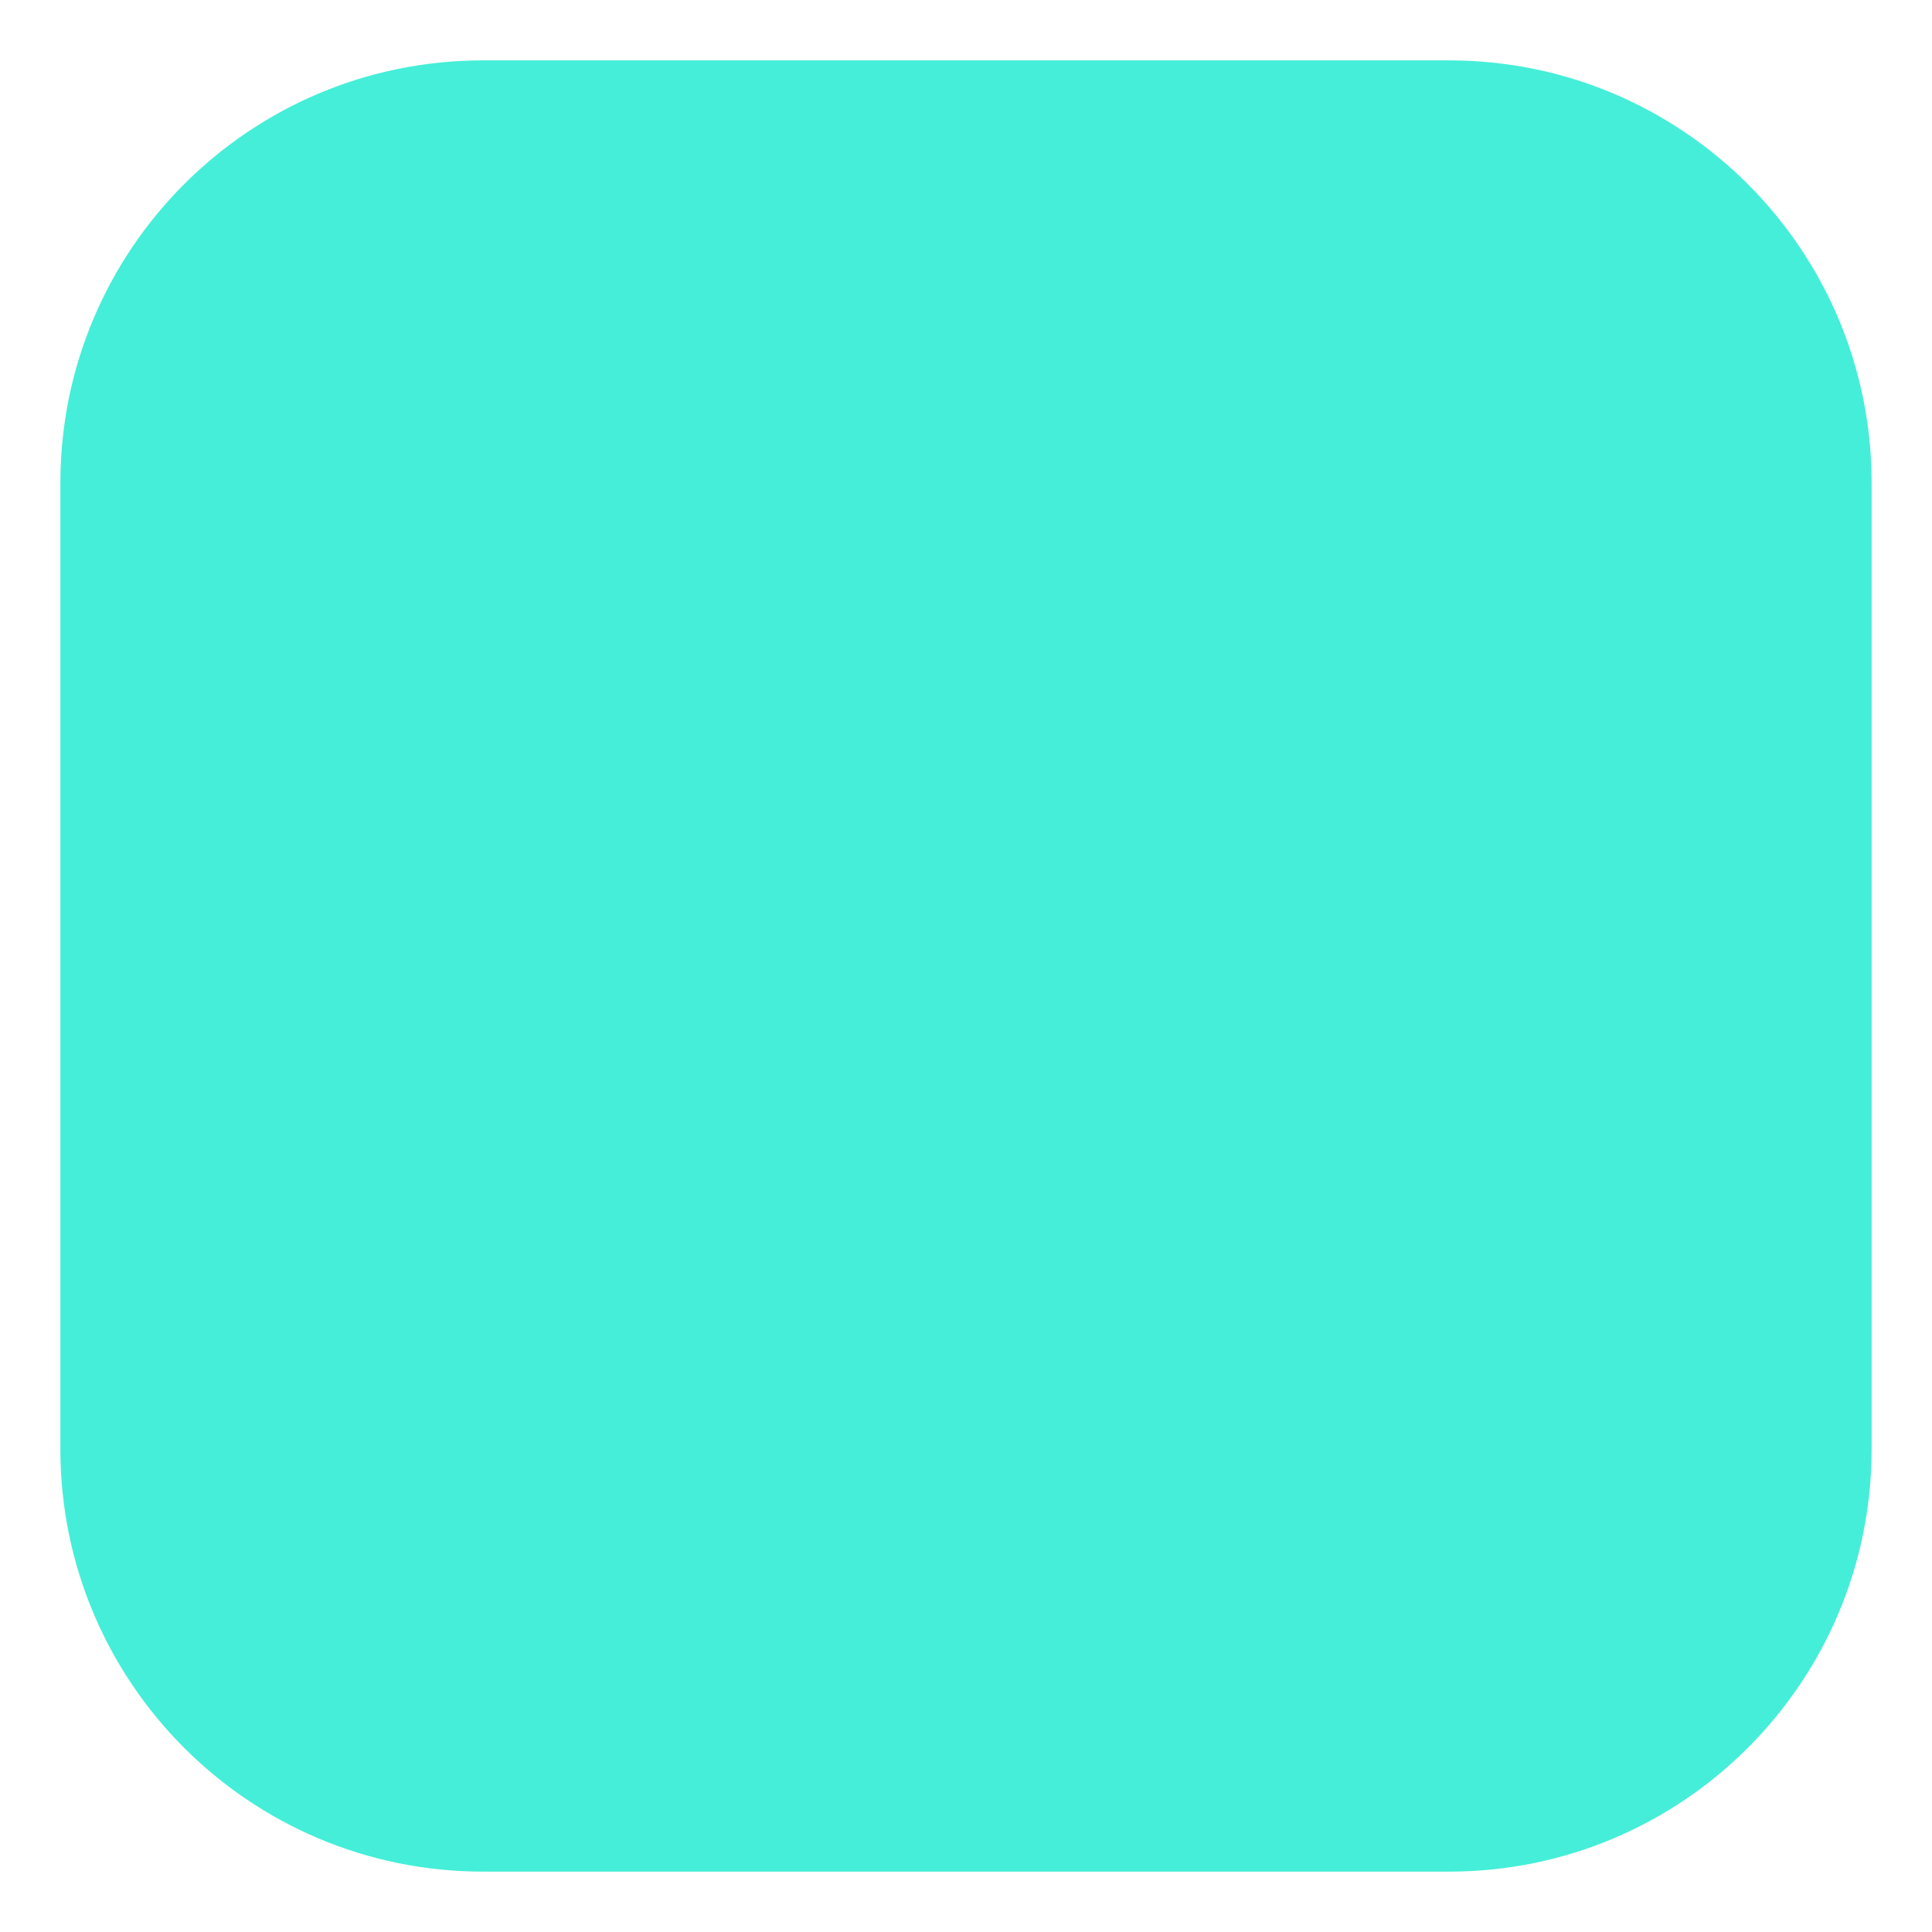
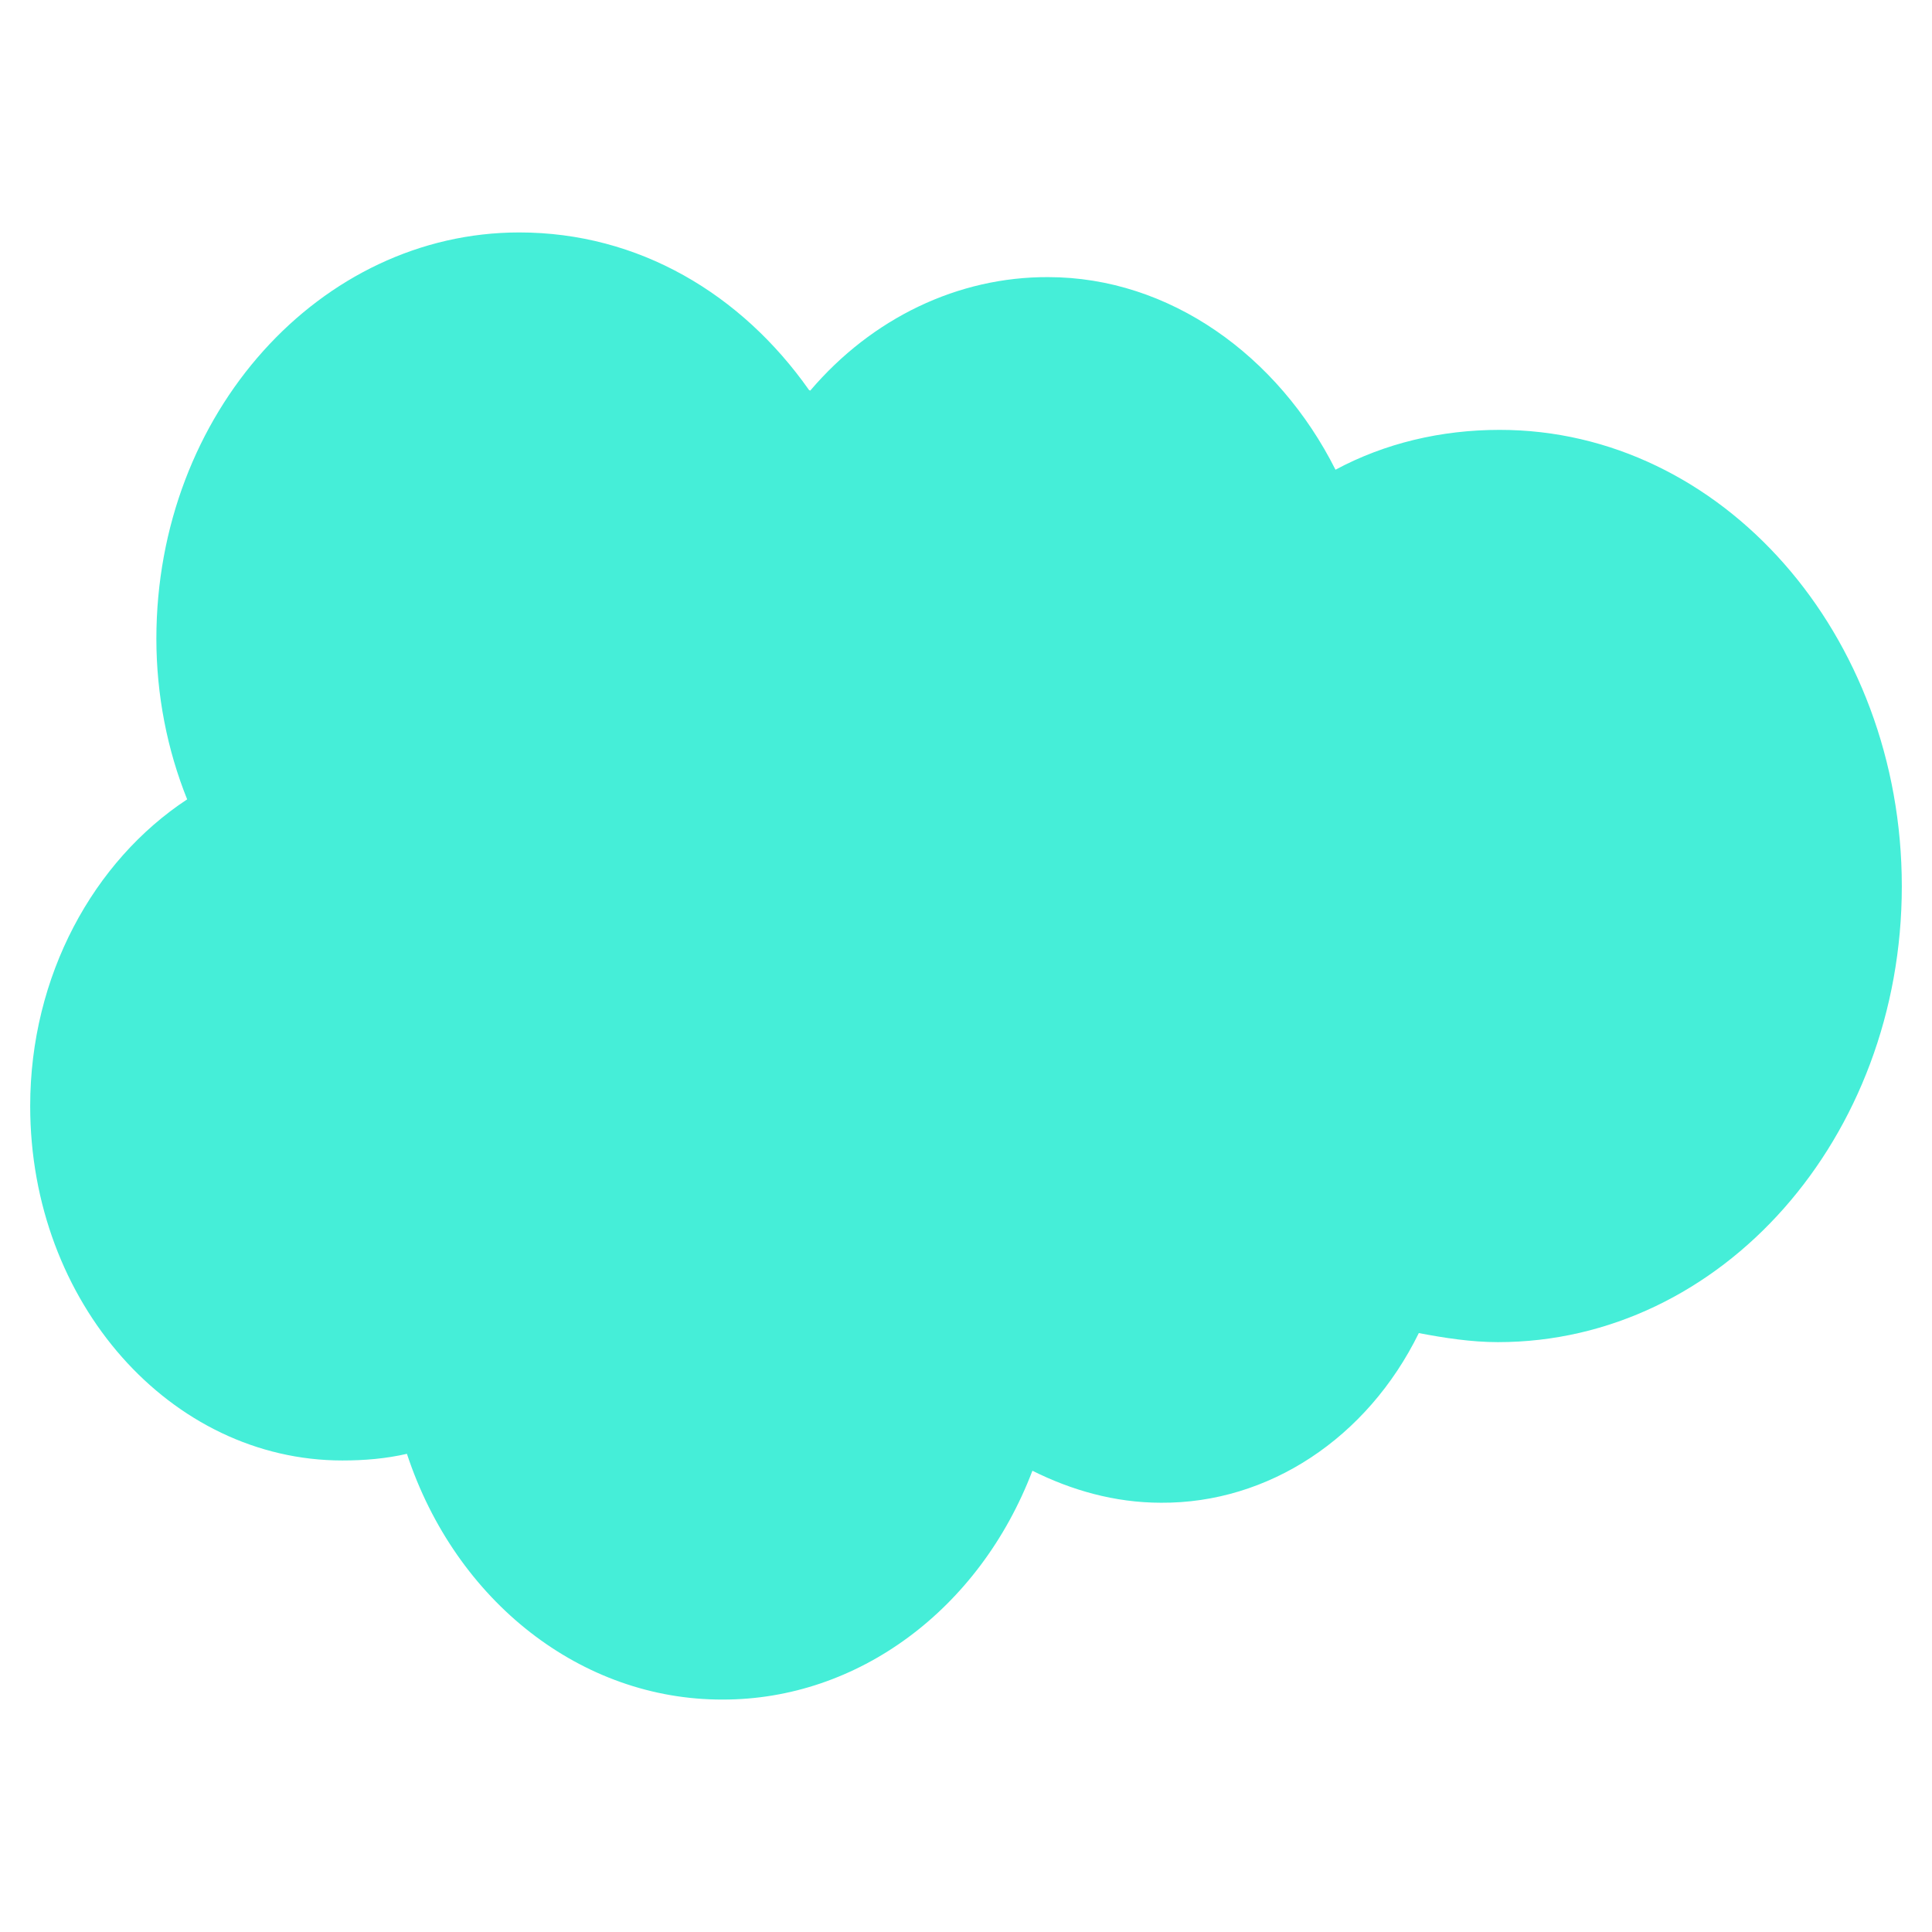
<svg xmlns="http://www.w3.org/2000/svg" viewBox="0 0 32 32">
-   <rect x="1" y="1" width="30" height="30" rx="7" fill="#45EED8" />
+   <path d="M13.42 6.47A5.42 6.07 0 0 1 17.36 4.59C19.37 4.59 21.17 5.89 22.12 7.78C22.94 7.34 23.87 7.12 24.84 7.12C28.52 7.12 31.5 10.51 31.5 14.68C31.5 18.84 28.52 22.23 24.81 22.23C24.37 22.23 23.92 22.16 23.5 22.08A4.84 5.42 0 0 1 19.23 24.89C18.46 24.89 17.74 24.68 17.1 24.36A5.57 6.24 0 0 1 11.97 28.15A5.56 6.23 0 0 1 6.74 24.08C6.39 24.16 6.04 24.19 5.67 24.19C2.83 24.19 0.5 21.58 0.5 18.32C0.5 16.16 1.55 14.26 3.1 13.24C2.77 12.42 2.59 11.51 2.59 10.58C2.59 6.84 5.31 3.85 8.6 3.85C10.58 3.85 12.28 4.87 13.4 6.46Z" fill="#45EED8" />
</svg>
